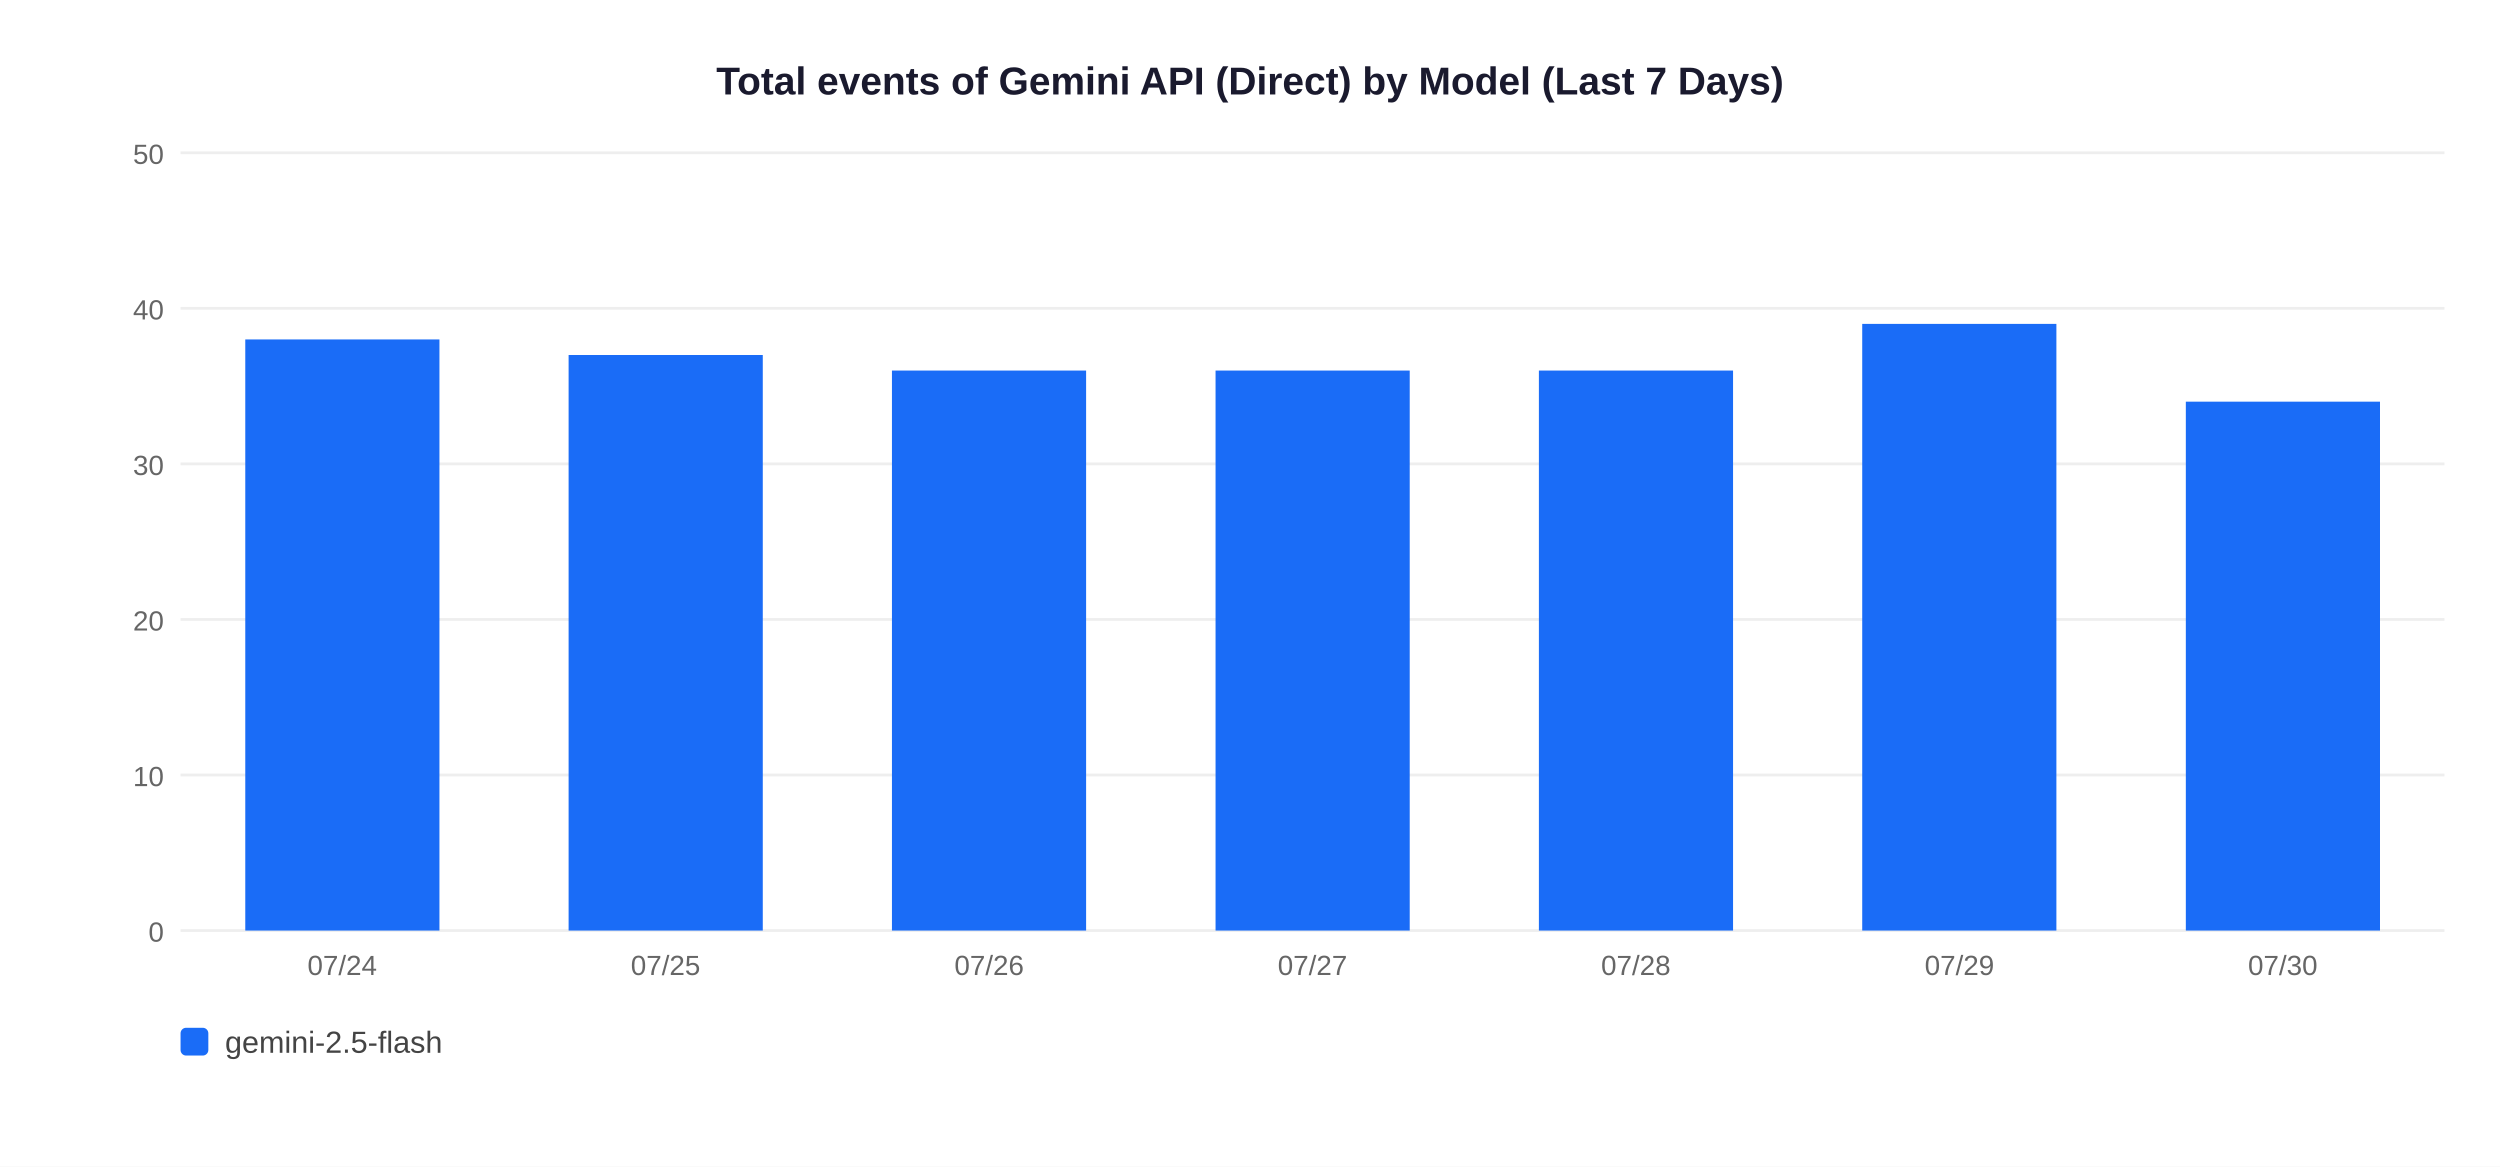
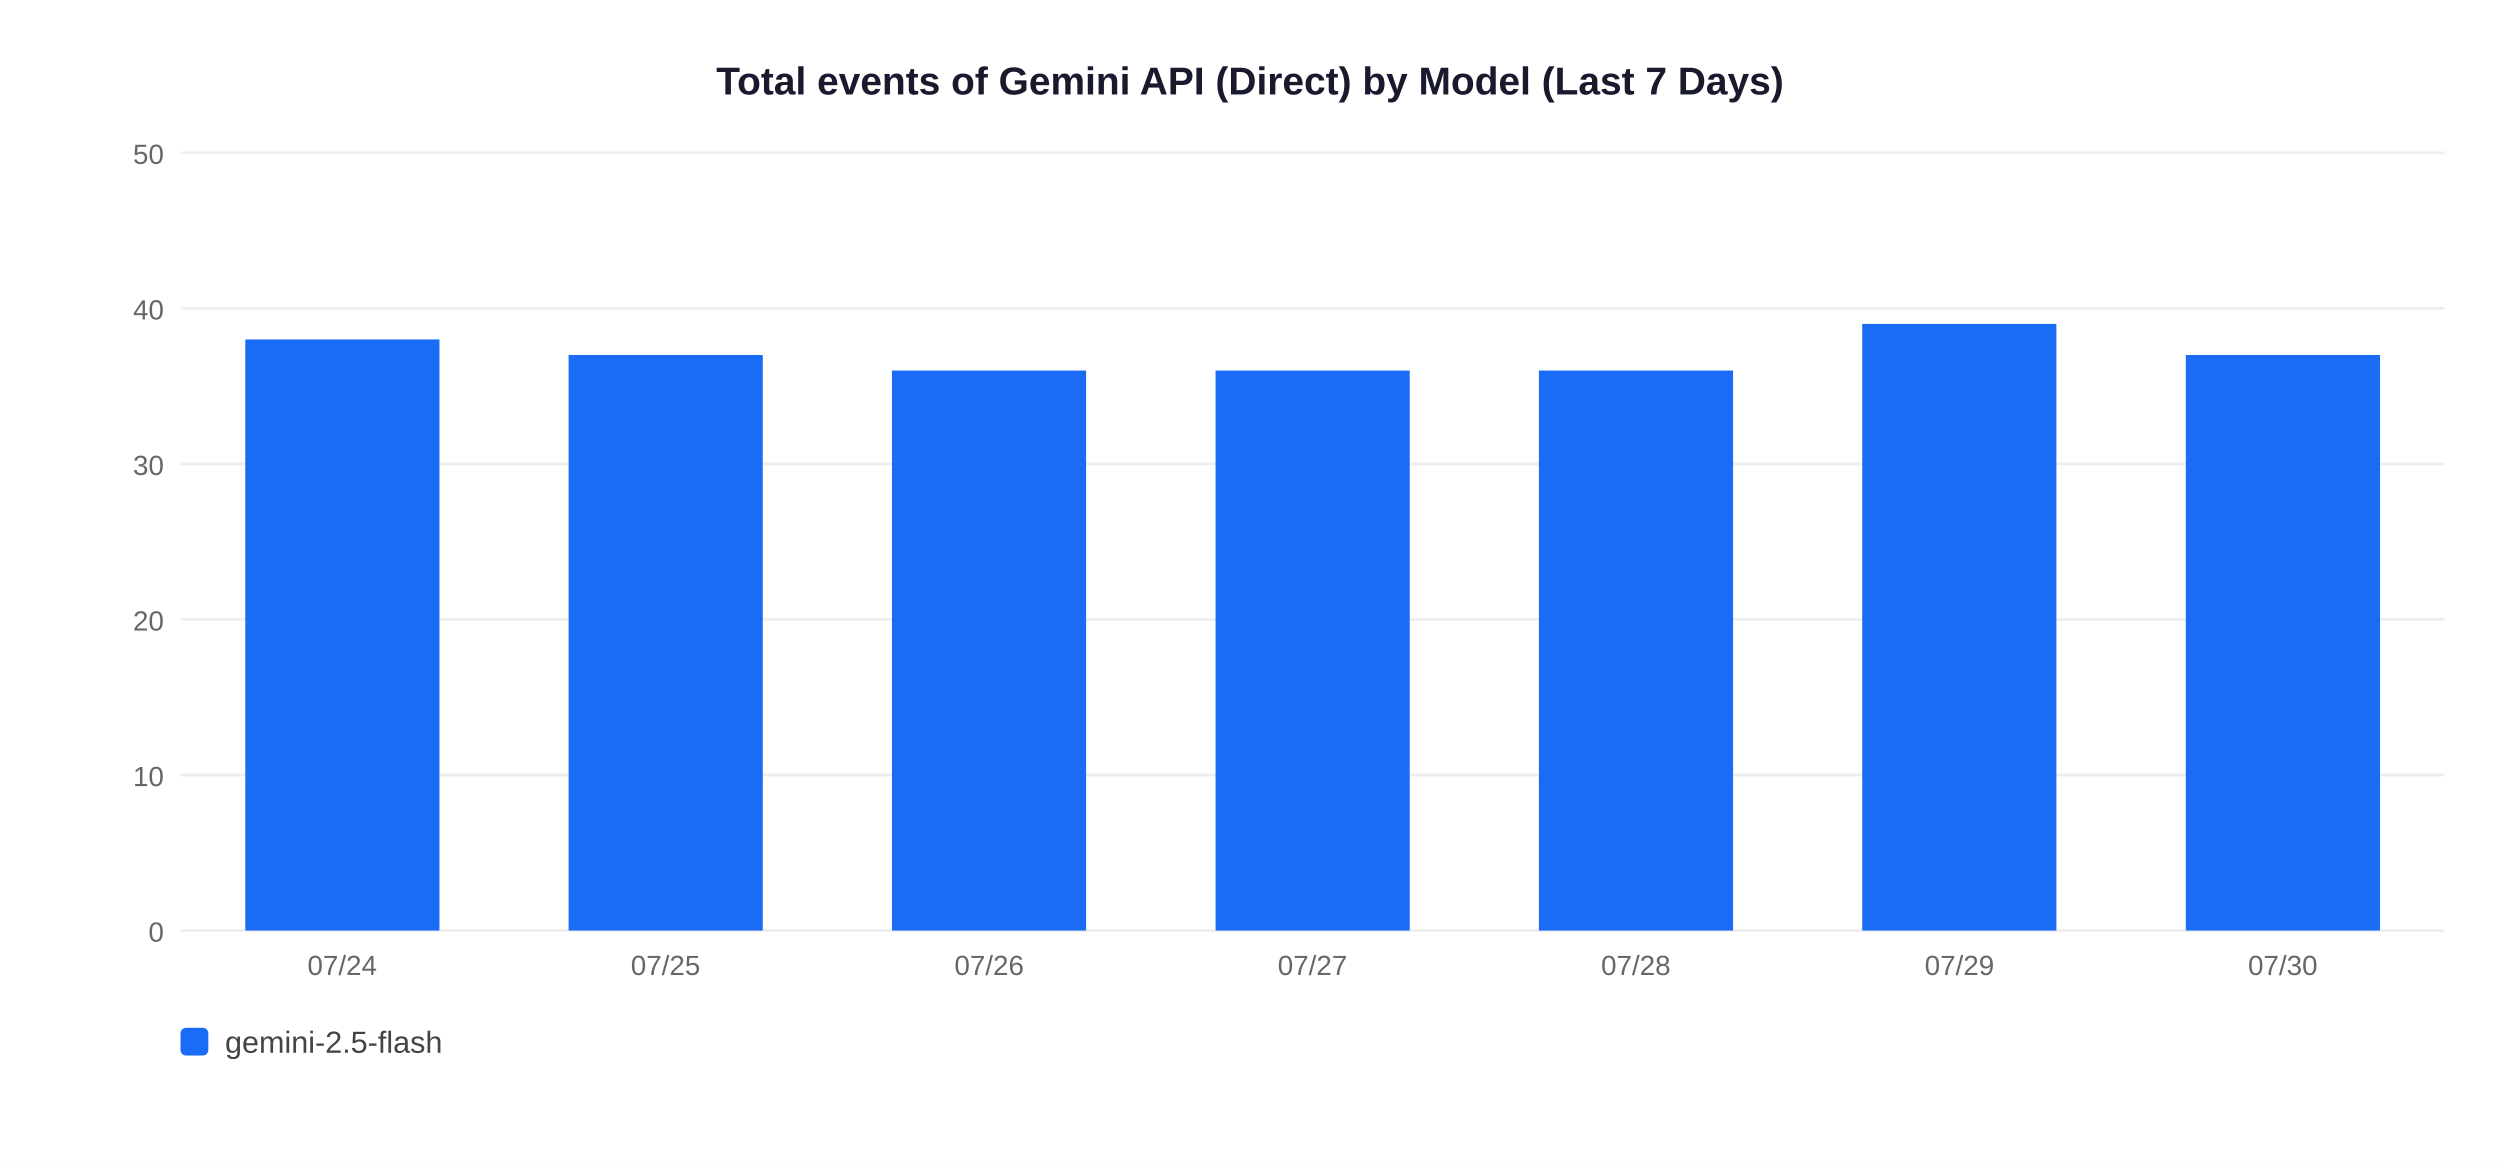
<svg xmlns="http://www.w3.org/2000/svg" width="900" height="420">
  <rect width="900" height="420" fill="white" />
  <text x="450" y="34" text-anchor="middle" font-size="14" font-weight="bold" font-family="Arial,sans-serif" fill="#1a1a2e">Total events of Gemini API (Direct) by Model (Last 7 Days)</text>
  <line x1="65" y1="335" x2="880" y2="335" stroke="#EEEEEE" stroke-width="1" />
  <text x="59" y="339" text-anchor="end" font-size="10" font-family="Arial,sans-serif" fill="#666">0</text>
  <line x1="65" y1="279" x2="880" y2="279" stroke="#EEEEEE" stroke-width="1" />
  <text x="59" y="283" text-anchor="end" font-size="10" font-family="Arial,sans-serif" fill="#666">10</text>
  <line x1="65" y1="223" x2="880" y2="223" stroke="#EEEEEE" stroke-width="1" />
  <text x="59" y="227" text-anchor="end" font-size="10" font-family="Arial,sans-serif" fill="#666">20</text>
  <line x1="65" y1="167" x2="880" y2="167" stroke="#EEEEEE" stroke-width="1" />
  <text x="59" y="171" text-anchor="end" font-size="10" font-family="Arial,sans-serif" fill="#666">30</text>
  <line x1="65" y1="111" x2="880" y2="111" stroke="#EEEEEE" stroke-width="1" />
  <text x="59" y="115" text-anchor="end" font-size="10" font-family="Arial,sans-serif" fill="#666">40</text>
  <line x1="65" y1="55" x2="880" y2="55" stroke="#EEEEEE" stroke-width="1" />
  <text x="59" y="59" text-anchor="end" font-size="10" font-family="Arial,sans-serif" fill="#666">50</text>
  <rect x="88.3" y="122.2" width="69.9" height="212.8" fill="#1A6CF7" />
  <text x="123.2" y="351" text-anchor="middle" font-size="10" font-family="Arial,sans-serif" fill="#666">07/24</text>
  <rect x="204.7" y="127.8" width="69.9" height="207.2" fill="#1A6CF7" />
  <text x="239.6" y="351" text-anchor="middle" font-size="10" font-family="Arial,sans-serif" fill="#666">07/25</text>
  <rect x="321.1" y="133.4" width="69.9" height="201.6" fill="#1A6CF7" />
  <text x="356.1" y="351" text-anchor="middle" font-size="10" font-family="Arial,sans-serif" fill="#666">07/26</text>
  <rect x="437.6" y="133.4" width="69.9" height="201.6" fill="#1A6CF7" />
  <text x="472.5" y="351" text-anchor="middle" font-size="10" font-family="Arial,sans-serif" fill="#666">07/27</text>
  <rect x="554.0" y="133.4" width="69.9" height="201.6" fill="#1A6CF7" />
  <text x="588.9" y="351" text-anchor="middle" font-size="10" font-family="Arial,sans-serif" fill="#666">07/28</text>
  <rect x="670.4" y="116.6" width="69.9" height="218.4" fill="#1A6CF7" />
  <text x="705.4" y="351" text-anchor="middle" font-size="10" font-family="Arial,sans-serif" fill="#666">07/29</text>
-   <rect x="786.9" y="144.6" width="69.9" height="190.4" fill="#1A6CF7" />
+   <rect x="786.9" y="127.8" width="69.9" height="207.2" fill="#1A6CF7" />
  <text x="821.8" y="351" text-anchor="middle" font-size="10" font-family="Arial,sans-serif" fill="#666">07/30</text>
  <rect x="65" y="370" width="10" height="10" rx="2" fill="#1A6CF7" />
  <text x="81" y="379" font-size="11" font-family="Arial,sans-serif" fill="#444">gemini-2.5-flash</text>
</svg>
